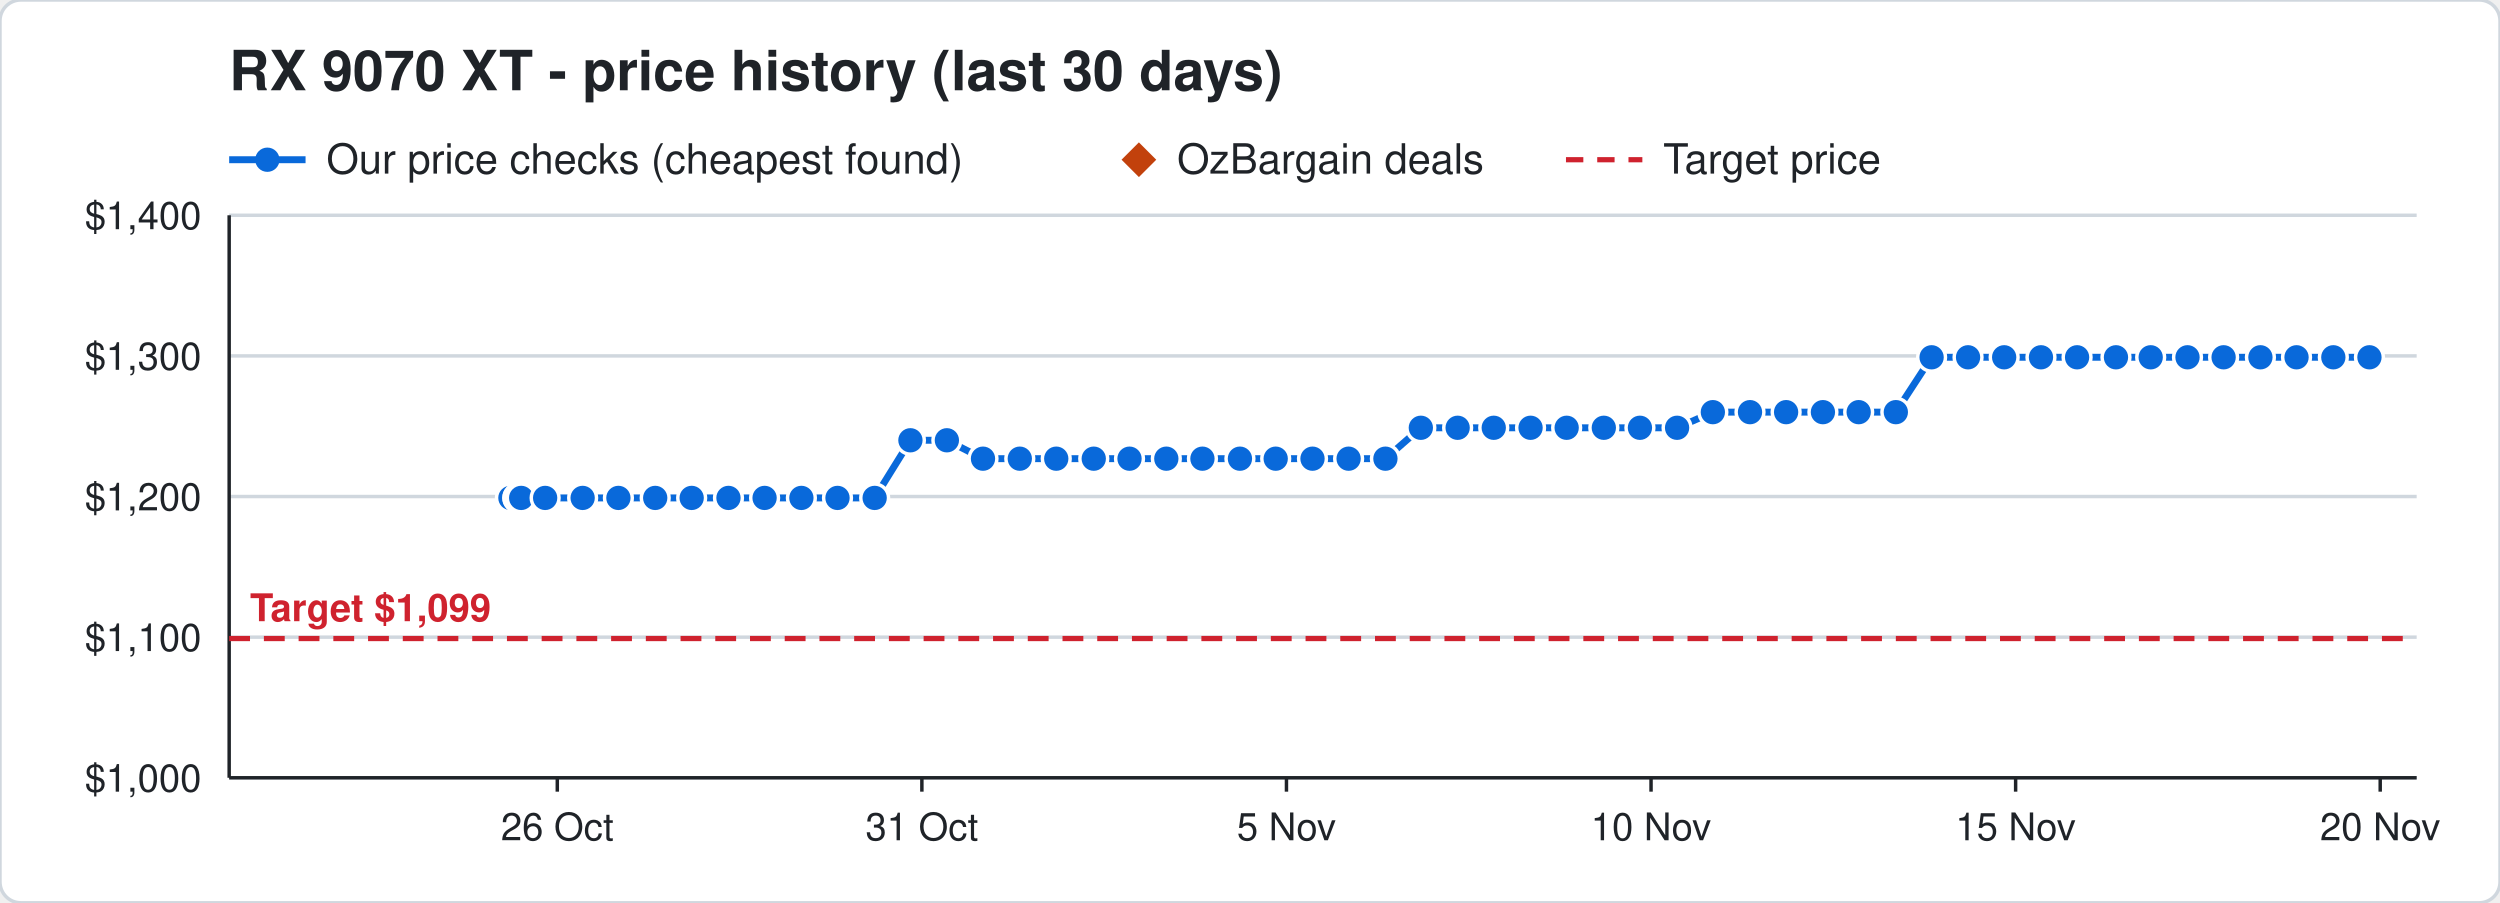
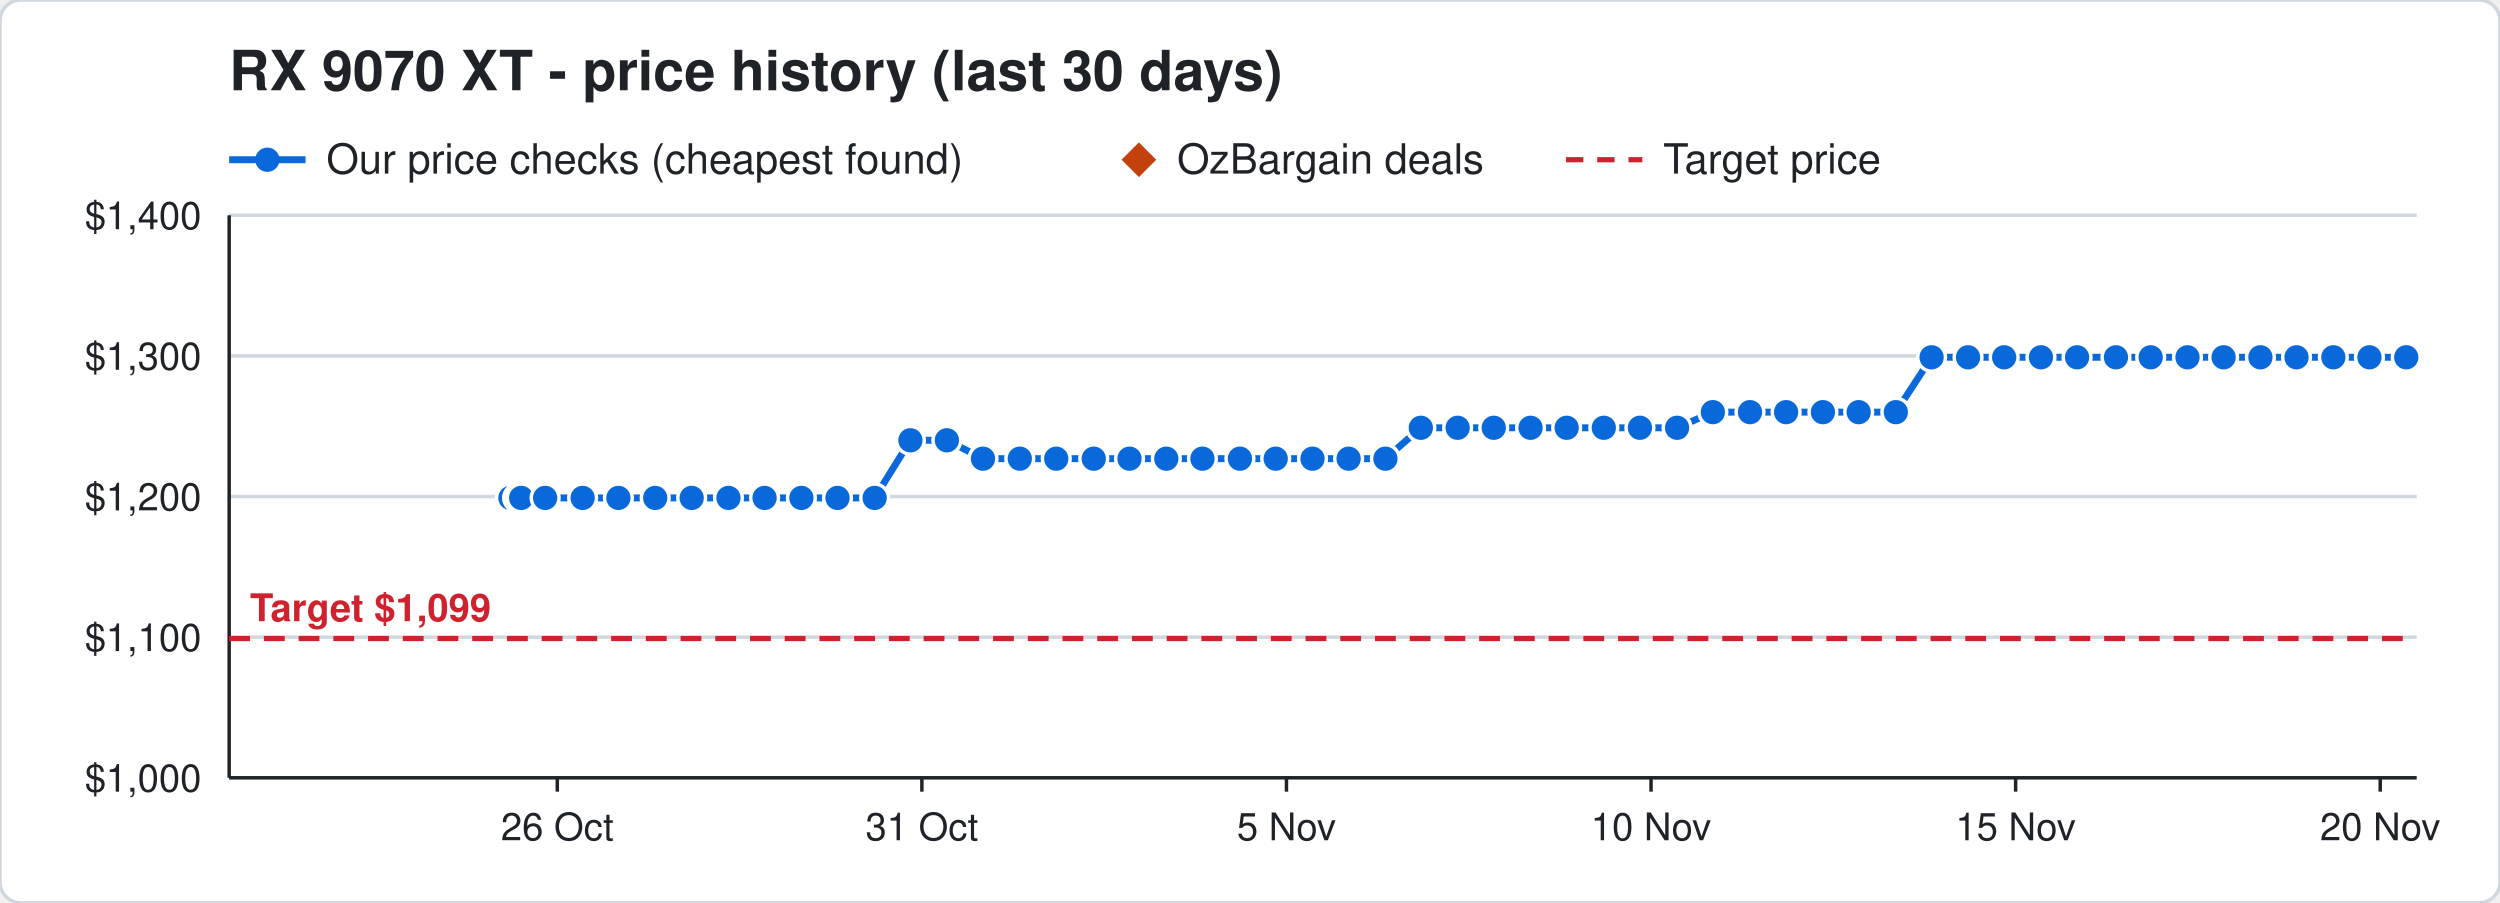
<svg xmlns="http://www.w3.org/2000/svg" width="720" height="260" viewBox="0 0 720 260" font-family="Segoe UI, Helvetica, Arial, sans-serif">
  <rect width="720" height="260" rx="6" fill="#ffffff" stroke="#d0d7de" />
  <text x="66" y="26" font-size="16" font-weight="700" fill="#1f2328">RX 9070 XT - price history (last 30 days)</text>
  <line x1="66" y1="46" x2="88" y2="46" stroke="#0969da" stroke-width="2" />
  <circle cx="77" cy="46" r="3.5" fill="#0969da" />
  <text x="94" y="50" font-size="12" fill="#1f2328">Our price checks (cheapest found)</text>
  <path d="M328 41 l5 5 l-5 5 l-5 -5 z" fill="#c2410c" />
  <text x="339" y="50" font-size="12" fill="#1f2328">OzBargain deals</text>
  <line x1="451" y1="46" x2="473" y2="46" stroke="#cf222e" stroke-width="1.5" stroke-dasharray="5 4" />
  <text x="479" y="50" font-size="12" fill="#1f2328">Target price</text>
  <line x1="66" y1="224.0" x2="696" y2="224.0" stroke="#d0d7de" />
  <text x="58" y="228.0" font-size="11" text-anchor="end" fill="#1f2328">$1,000</text>
  <line x1="66" y1="183.5" x2="696" y2="183.5" stroke="#d0d7de" />
  <text x="58" y="187.5" font-size="11" text-anchor="end" fill="#1f2328">$1,100</text>
  <line x1="66" y1="143.0" x2="696" y2="143.0" stroke="#d0d7de" />
  <text x="58" y="147.0" font-size="11" text-anchor="end" fill="#1f2328">$1,200</text>
  <line x1="66" y1="102.5" x2="696" y2="102.5" stroke="#d0d7de" />
  <text x="58" y="106.5" font-size="11" text-anchor="end" fill="#1f2328">$1,300</text>
  <line x1="66" y1="62.0" x2="696" y2="62.0" stroke="#d0d7de" />
  <text x="58" y="66.0" font-size="11" text-anchor="end" fill="#1f2328">$1,400</text>
  <line x1="685.5" y1="224" x2="685.5" y2="228" stroke="#1f2328" />
  <text x="685.5" y="242" font-size="11" text-anchor="middle" fill="#1f2328">20 Nov</text>
  <line x1="580.5" y1="224" x2="580.5" y2="228" stroke="#1f2328" />
  <text x="580.5" y="242" font-size="11" text-anchor="middle" fill="#1f2328">15 Nov</text>
  <line x1="475.5" y1="224" x2="475.5" y2="228" stroke="#1f2328" />
  <text x="475.5" y="242" font-size="11" text-anchor="middle" fill="#1f2328">10 Nov</text>
  <line x1="370.5" y1="224" x2="370.5" y2="228" stroke="#1f2328" />
  <text x="370.5" y="242" font-size="11" text-anchor="middle" fill="#1f2328">5 Nov</text>
  <line x1="265.5" y1="224" x2="265.5" y2="228" stroke="#1f2328" />
  <text x="265.5" y="242" font-size="11" text-anchor="middle" fill="#1f2328">31 Oct</text>
  <line x1="160.5" y1="224" x2="160.5" y2="228" stroke="#1f2328" />
  <text x="160.5" y="242" font-size="11" text-anchor="middle" fill="#1f2328">26 Oct</text>
  <line x1="66" y1="224" x2="696" y2="224" stroke="#1f2328" />
  <line x1="66" y1="62" x2="66" y2="224" stroke="#1f2328" />
  <line x1="66" y1="183.9" x2="696" y2="183.9" stroke="#cf222e" stroke-width="1.5" stroke-dasharray="6 4" />
  <text x="72" y="178.9" font-size="11" font-weight="700" text-anchor="start" fill="#cf222e" stroke="#ffffff" stroke-width="3" paint-order="stroke">Target $1,099</text>
-   <polyline points="147.0,143.4 149.1,143.4 149.2,143.4 149.9,143.4 150.0,143.4 150.1,143.4 157.0,143.4 167.8,143.4 178.1,143.4 188.7,143.4 199.2,143.4 209.8,143.4 220.2,143.4 230.8,143.4 241.2,143.4 251.9,143.4 262.2,126.8 272.7,126.8 283.1,132.1 293.7,132.1 304.2,132.1 315.0,132.1 325.3,132.1 335.9,132.1 346.3,132.1 357.1,132.1 367.4,132.1 378.0,132.1 388.4,132.1 399.0,132.1 409.2,123.2 419.8,123.2 430.2,123.2 440.8,123.2 451.2,123.2 461.9,123.2 472.3,123.2 483.0,123.2 493.3,118.7 504.0,118.7 514.4,118.7 525.0,118.7 535.3,118.7 546.0,118.7 556.3,102.9 566.8,102.9 577.2,102.9 587.8,102.9 598.2,102.9 609.4,102.9 619.4,102.9 630.0,102.9 640.4,102.9 651.0,102.9 661.4,102.9 672.0,102.9 682.4,102.9" fill="none" stroke="#0969da" stroke-width="2" />
+   <polyline points="147.0,143.4 149.1,143.4 149.2,143.4 149.9,143.4 150.0,143.4 150.1,143.4 157.0,143.4 167.8,143.4 178.1,143.4 188.7,143.4 199.2,143.4 209.8,143.4 220.2,143.4 230.8,143.4 241.2,143.4 251.9,143.4 262.2,126.8 272.7,126.8 283.1,132.1 293.7,132.1 304.2,132.1 315.0,132.1 325.3,132.1 335.9,132.1 346.3,132.1 357.1,132.1 367.4,132.1 378.0,132.1 388.4,132.1 399.0,132.1 409.2,123.2 419.8,123.2 430.2,123.2 440.8,123.2 451.2,123.2 461.9,123.2 472.3,123.2 483.0,123.2 493.3,118.7 504.0,118.7 514.4,118.7 525.0,118.7 535.3,118.7 546.0,118.7 556.3,102.9 566.8,102.9 577.2,102.9 587.8,102.9 598.2,102.9 609.4,102.9 619.4,102.9 630.0,102.9 640.4,102.9 651.0,102.9 661.4,102.9 672.0,102.9 682.4,102.9 693.0,102.9" fill="none" stroke="#0969da" stroke-width="2" />
  <circle cx="147.0" cy="143.4" r="4" fill="#0969da" stroke="#ffffff" stroke-width="1" />
  <circle cx="149.1" cy="143.4" r="4" fill="#0969da" stroke="#ffffff" stroke-width="1" />
  <circle cx="149.2" cy="143.4" r="4" fill="#0969da" stroke="#ffffff" stroke-width="1" />
  <circle cx="149.9" cy="143.4" r="4" fill="#0969da" stroke="#ffffff" stroke-width="1" />
  <circle cx="150.0" cy="143.4" r="4" fill="#0969da" stroke="#ffffff" stroke-width="1" />
  <circle cx="150.1" cy="143.4" r="4" fill="#0969da" stroke="#ffffff" stroke-width="1" />
  <circle cx="157.0" cy="143.4" r="4" fill="#0969da" stroke="#ffffff" stroke-width="1" />
  <circle cx="167.8" cy="143.4" r="4" fill="#0969da" stroke="#ffffff" stroke-width="1" />
  <circle cx="178.1" cy="143.4" r="4" fill="#0969da" stroke="#ffffff" stroke-width="1" />
  <circle cx="188.7" cy="143.4" r="4" fill="#0969da" stroke="#ffffff" stroke-width="1" />
  <circle cx="199.2" cy="143.4" r="4" fill="#0969da" stroke="#ffffff" stroke-width="1" />
  <circle cx="209.8" cy="143.4" r="4" fill="#0969da" stroke="#ffffff" stroke-width="1" />
  <circle cx="220.2" cy="143.4" r="4" fill="#0969da" stroke="#ffffff" stroke-width="1" />
  <circle cx="230.8" cy="143.4" r="4" fill="#0969da" stroke="#ffffff" stroke-width="1" />
  <circle cx="241.2" cy="143.4" r="4" fill="#0969da" stroke="#ffffff" stroke-width="1" />
  <circle cx="251.9" cy="143.4" r="4" fill="#0969da" stroke="#ffffff" stroke-width="1" />
  <circle cx="262.2" cy="126.8" r="4" fill="#0969da" stroke="#ffffff" stroke-width="1" />
  <circle cx="272.7" cy="126.8" r="4" fill="#0969da" stroke="#ffffff" stroke-width="1" />
  <circle cx="283.1" cy="132.1" r="4" fill="#0969da" stroke="#ffffff" stroke-width="1" />
  <circle cx="293.7" cy="132.1" r="4" fill="#0969da" stroke="#ffffff" stroke-width="1" />
  <circle cx="304.2" cy="132.1" r="4" fill="#0969da" stroke="#ffffff" stroke-width="1" />
  <circle cx="315.0" cy="132.1" r="4" fill="#0969da" stroke="#ffffff" stroke-width="1" />
  <circle cx="325.3" cy="132.1" r="4" fill="#0969da" stroke="#ffffff" stroke-width="1" />
  <circle cx="335.9" cy="132.1" r="4" fill="#0969da" stroke="#ffffff" stroke-width="1" />
  <circle cx="346.3" cy="132.1" r="4" fill="#0969da" stroke="#ffffff" stroke-width="1" />
  <circle cx="357.1" cy="132.1" r="4" fill="#0969da" stroke="#ffffff" stroke-width="1" />
  <circle cx="367.4" cy="132.1" r="4" fill="#0969da" stroke="#ffffff" stroke-width="1" />
  <circle cx="378.0" cy="132.1" r="4" fill="#0969da" stroke="#ffffff" stroke-width="1" />
  <circle cx="388.4" cy="132.1" r="4" fill="#0969da" stroke="#ffffff" stroke-width="1" />
  <circle cx="399.0" cy="132.1" r="4" fill="#0969da" stroke="#ffffff" stroke-width="1" />
  <circle cx="409.2" cy="123.2" r="4" fill="#0969da" stroke="#ffffff" stroke-width="1" />
  <circle cx="419.8" cy="123.2" r="4" fill="#0969da" stroke="#ffffff" stroke-width="1" />
  <circle cx="430.2" cy="123.2" r="4" fill="#0969da" stroke="#ffffff" stroke-width="1" />
  <circle cx="440.8" cy="123.2" r="4" fill="#0969da" stroke="#ffffff" stroke-width="1" />
  <circle cx="451.2" cy="123.2" r="4" fill="#0969da" stroke="#ffffff" stroke-width="1" />
  <circle cx="461.9" cy="123.2" r="4" fill="#0969da" stroke="#ffffff" stroke-width="1" />
  <circle cx="472.3" cy="123.2" r="4" fill="#0969da" stroke="#ffffff" stroke-width="1" />
  <circle cx="483.0" cy="123.2" r="4" fill="#0969da" stroke="#ffffff" stroke-width="1" />
  <circle cx="493.3" cy="118.7" r="4" fill="#0969da" stroke="#ffffff" stroke-width="1" />
  <circle cx="504.0" cy="118.7" r="4" fill="#0969da" stroke="#ffffff" stroke-width="1" />
  <circle cx="514.4" cy="118.7" r="4" fill="#0969da" stroke="#ffffff" stroke-width="1" />
  <circle cx="525.0" cy="118.7" r="4" fill="#0969da" stroke="#ffffff" stroke-width="1" />
  <circle cx="535.3" cy="118.7" r="4" fill="#0969da" stroke="#ffffff" stroke-width="1" />
  <circle cx="546.0" cy="118.7" r="4" fill="#0969da" stroke="#ffffff" stroke-width="1" />
  <circle cx="556.3" cy="102.9" r="4" fill="#0969da" stroke="#ffffff" stroke-width="1" />
  <circle cx="566.8" cy="102.9" r="4" fill="#0969da" stroke="#ffffff" stroke-width="1" />
  <circle cx="577.2" cy="102.9" r="4" fill="#0969da" stroke="#ffffff" stroke-width="1" />
  <circle cx="587.8" cy="102.9" r="4" fill="#0969da" stroke="#ffffff" stroke-width="1" />
  <circle cx="598.2" cy="102.9" r="4" fill="#0969da" stroke="#ffffff" stroke-width="1" />
  <circle cx="609.4" cy="102.9" r="4" fill="#0969da" stroke="#ffffff" stroke-width="1" />
  <circle cx="619.4" cy="102.9" r="4" fill="#0969da" stroke="#ffffff" stroke-width="1" />
  <circle cx="630.0" cy="102.9" r="4" fill="#0969da" stroke="#ffffff" stroke-width="1" />
  <circle cx="640.4" cy="102.9" r="4" fill="#0969da" stroke="#ffffff" stroke-width="1" />
  <circle cx="651.0" cy="102.9" r="4" fill="#0969da" stroke="#ffffff" stroke-width="1" />
  <circle cx="661.4" cy="102.9" r="4" fill="#0969da" stroke="#ffffff" stroke-width="1" />
  <circle cx="672.0" cy="102.9" r="4" fill="#0969da" stroke="#ffffff" stroke-width="1" />
  <circle cx="682.4" cy="102.9" r="4" fill="#0969da" stroke="#ffffff" stroke-width="1" />
+   <circle cx="693.0" cy="102.9" r="4" fill="#0969da" stroke="#ffffff" stroke-width="1" />
</svg>
